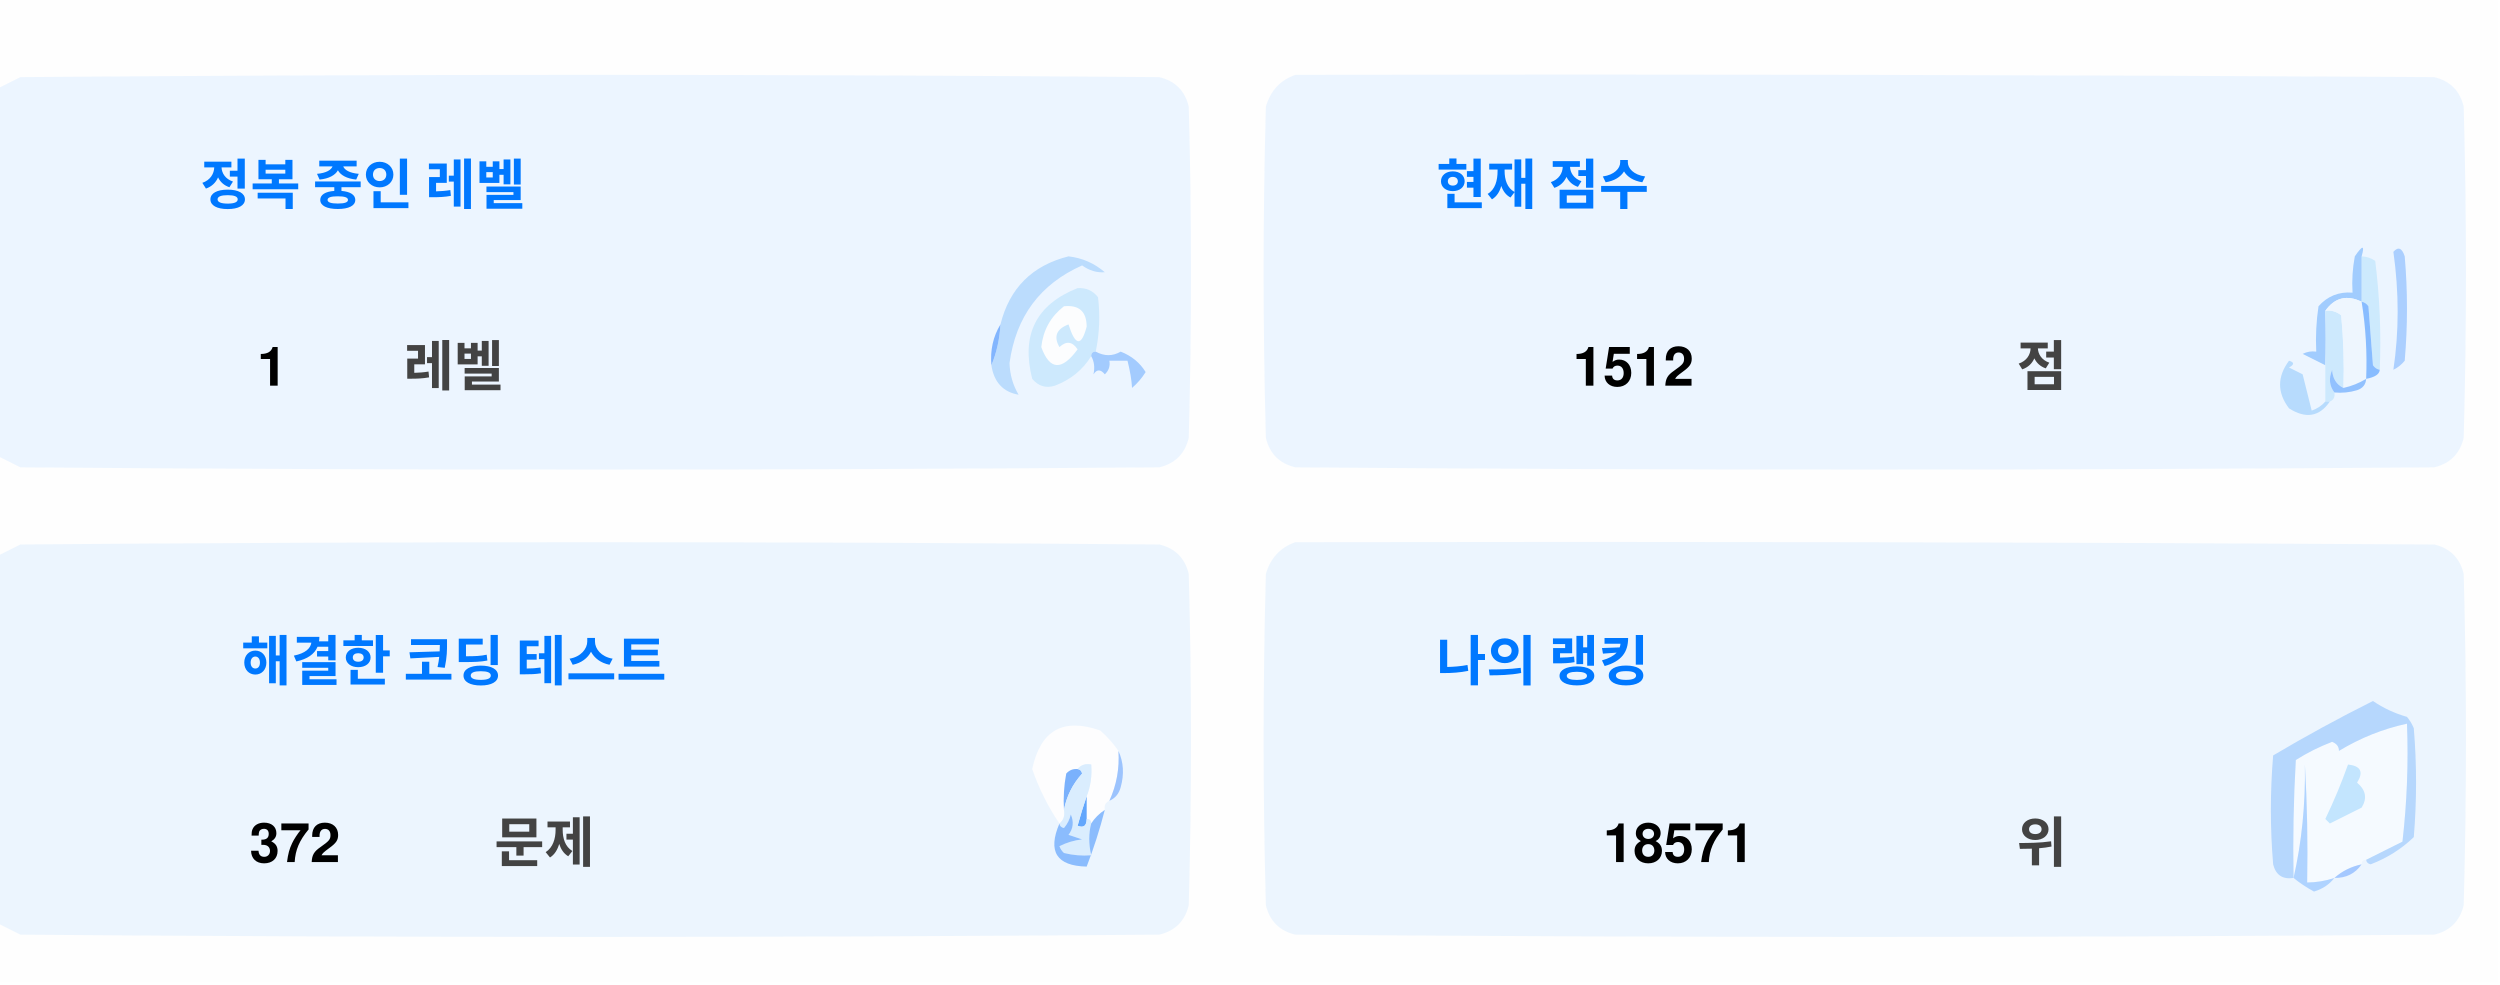
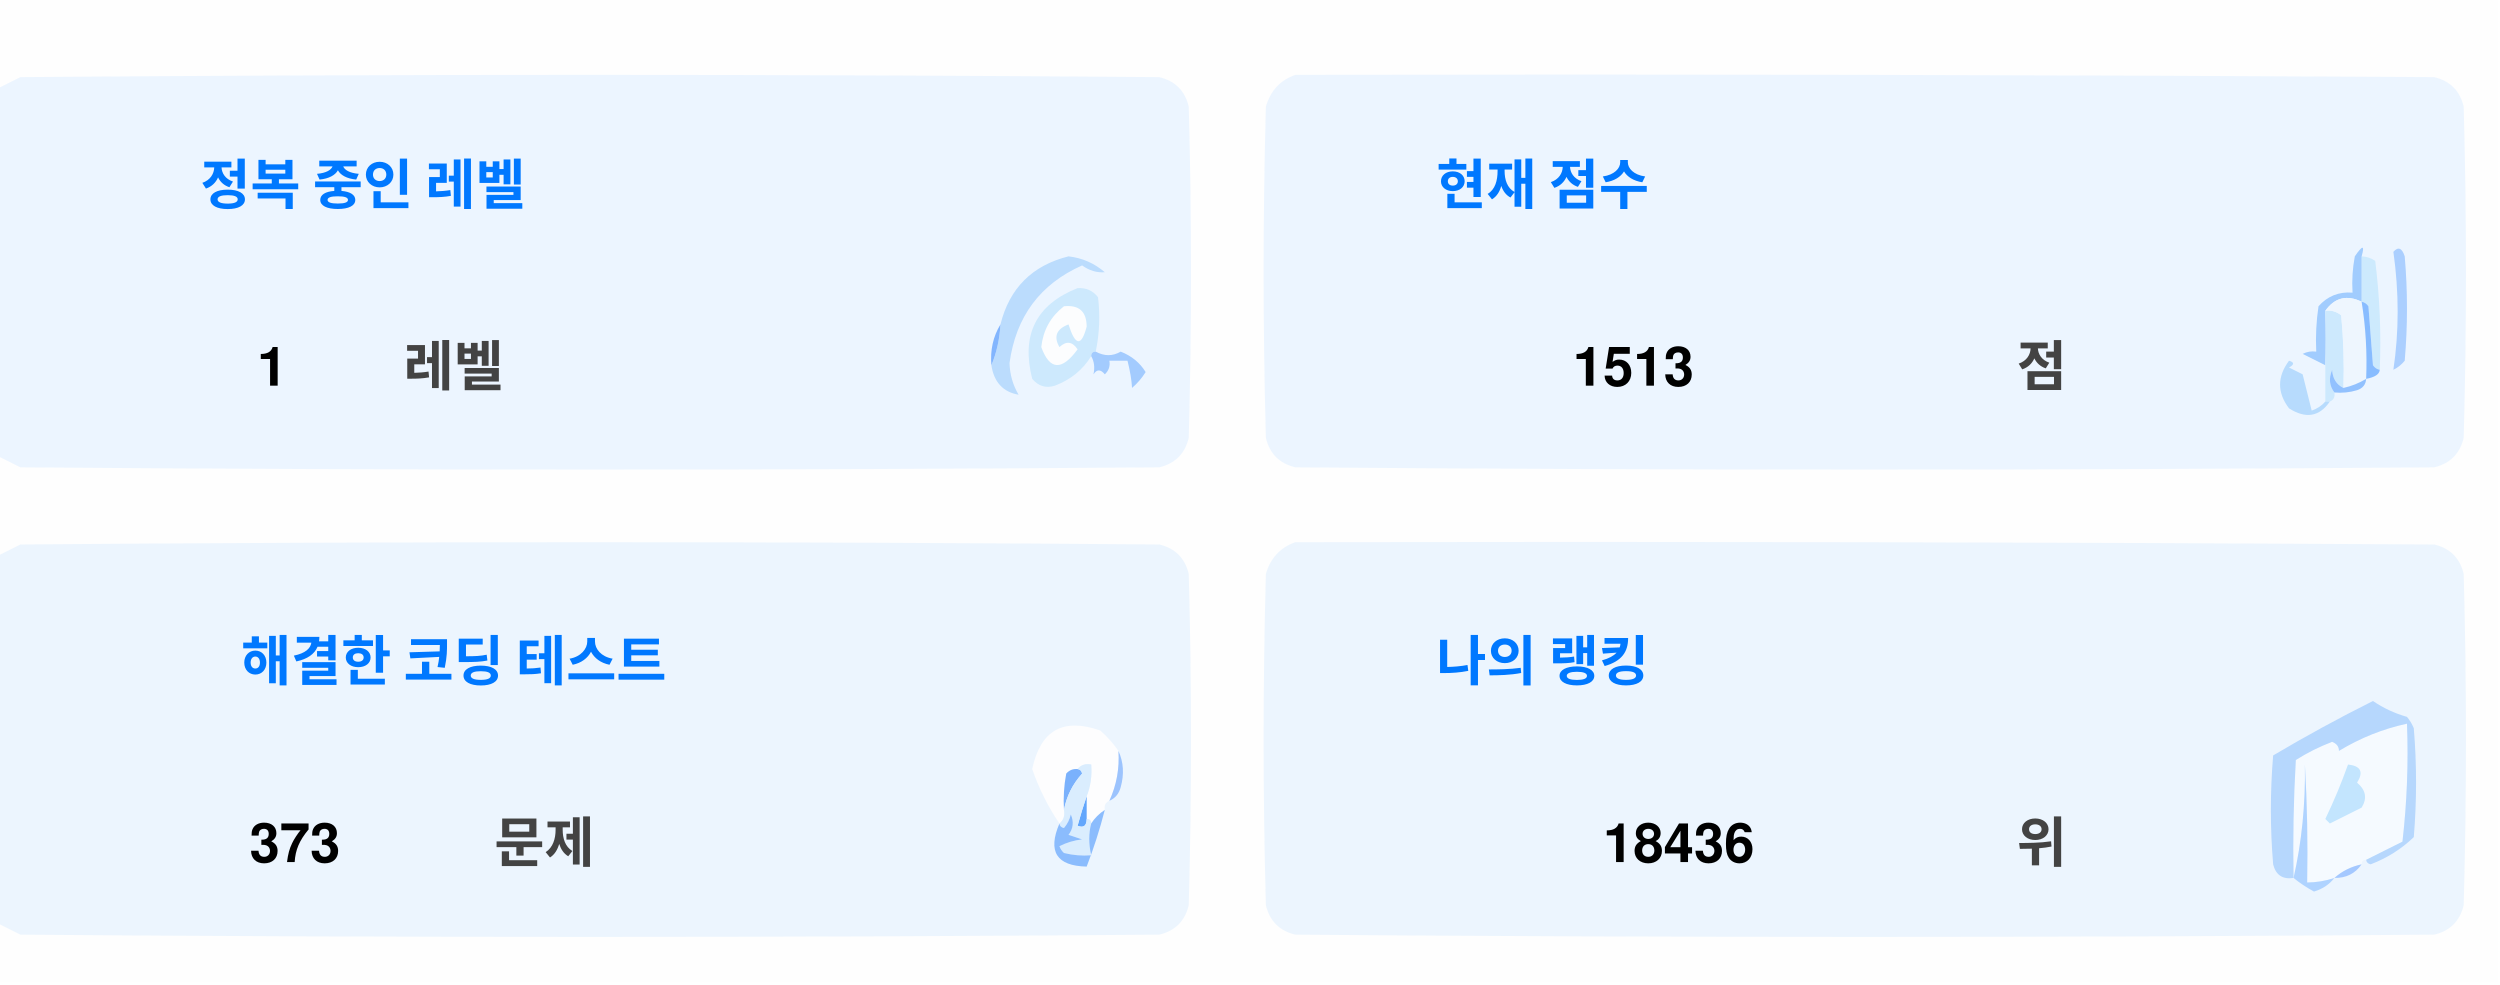
<svg xmlns="http://www.w3.org/2000/svg" version="1.1" width="551px" height="217px" style="shape-rendering:geometricPrecision; text-rendering:geometricPrecision; image-rendering:optimizeQuality; fill-rule:evenodd; clip-rule:evenodd">
  <style>.title {fill: #434343;font-size: 1rem;line-height: 1.5rem;font-weight: bold;font-family: -apple-system, BlinkMacSystemFont, Segoe UI, Helvetica, Arial, sans-serif, Apple Color Emoji, Segoe UI Emoji;}.desc {fill: #434343;font-size: 2.5rem;font-weight: bold;line-height: 1.5rem;font-family: -apple-system, BlinkMacSystemFont, Segoe UI, Helvetica, Arial, sans-serif, Apple Color Emoji, Segoe UI Emoji;}.desc-2 {fill: #434343;font-size: 1rem;font-weight: bold;line-height: 1.5rem;font-family: -apple-system, BlinkMacSystemFont, Segoe UI, Helvetica, Arial, sans-serif, Apple Color Emoji, Segoe UI Emoji;}.text, .desc {animation: twinkling 4s ease-in-out infinite;}@keyframes twinkling {40% { opacity: 1; }50% { opacity: 0.5; }60% { opacity: 1; }70% { opacity: 0.5; }80% { opacity: 1; }}</style>
  <g>
    <path style="opacity:1" fill="#fefefe" d="M -0.5,-0.5 C 183.167,-0.5 366.833,-0.5 550.5,-0.5C 550.5,71.833 550.5,144.167 550.5,216.5C 366.833,216.5 183.167,216.5 -0.5,216.5C -0.5,212.167 -0.5,207.833 -0.5,203.5C 1.14,204.32 2.807,205.153 4.5,206C 88.167,206.667 171.833,206.667 255.5,206C 259,205.167 261.167,203 262,199.5C 262.667,175.167 262.667,150.833 262,126.5C 261.167,123 259,120.833 255.5,120C 171.833,119.333 88.167,119.333 4.5,120C 2.807,120.847 1.14,121.68 -0.5,122.5C -0.5,115.167 -0.5,107.833 -0.5,100.5C 1.14,101.32 2.807,102.153 4.5,103C 88.167,103.667 171.833,103.667 255.5,103C 259,102.167 261.167,100 262,96.5C 262.667,72.167 262.667,47.833 262,23.5C 261.167,20 259,17.833 255.5,17C 171.833,16.333 88.167,16.333 4.5,17C 2.807,17.847 1.14,18.68 -0.5,19.5C -0.5,12.833 -0.5,6.167 -0.5,-0.5 Z" />
  </g>
  <g>
    <path style="opacity:1" fill="#ecf5ff" d="M -0.5,100.5 C -0.5,73.5 -0.5,46.5 -0.5,19.5C 1.14,18.68 2.807,17.847 4.5,17C 88.167,16.333 171.833,16.333 255.5,17C 259,17.833 261.167,20 262,23.5C 262.667,47.833 262.667,72.167 262,96.5C 261.167,100 259,102.167 255.5,103C 171.833,103.667 88.167,103.667 4.5,103C 2.807,102.153 1.14,101.32 -0.5,100.5 Z" />
  </g>
  <g>
    <path style="opacity:1" fill="#ecf5ff" d="M 285.5,16.5 C 369.167,16.333 452.834,16.5 536.5,17C 540,17.833 542.167,20 543,23.5C 543.667,47.833 543.667,72.167 543,96.5C 542.167,100 540,102.167 536.5,103C 452.833,103.667 369.167,103.667 285.5,103C 282,102.167 279.833,100 279,96.5C 278.333,72.167 278.333,47.833 279,23.5C 280.018,19.985 282.185,17.652 285.5,16.5 Z" />
  </g>
  <g>
    <path style="opacity:1" fill="#cdeafd" d="M 520.5,56.5 C 521.583,56.539 522.583,56.873 523.5,57.5C 524.498,65.472 524.831,73.472 524.5,81.5C 523.883,81.389 523.383,81.056 523,80.5C 522.667,76.167 522.333,71.833 522,67.5C 521.617,66.944 521.117,66.611 520.5,66.5C 520.5,63.167 520.5,59.833 520.5,56.5 Z" />
  </g>
  <g>
    <path style="opacity:1" fill="#abcfff" d="M 527.5,55.5 C 528.566,54.308 529.399,54.641 530,56.5C 530.667,64.167 530.667,71.833 530,79.5C 529.311,80.357 528.478,81.023 527.5,81.5C 528.758,73.08 528.758,64.414 527.5,55.5 Z" />
  </g>
  <g>
    <path style="opacity:1" fill="#bbdcfd" d="M 218.5,80.5 C 219.657,77.727 220.324,74.727 220.5,71.5C 222.49,63.51 227.49,58.51 235.5,56.5C 238.528,56.847 241.194,58.014 243.5,60C 241.744,60.141 240.078,59.641 238.5,58.5C 229.247,62.607 223.914,69.773 222.5,80C 222.565,82.526 223.232,84.859 224.5,87C 221.07,86.397 219.07,84.231 218.5,80.5 Z" />
  </g>
  <g>
    <path style="opacity:1" fill="#cde9fd" d="M 241.5,77.5 C 240.833,77.5 240.5,77.833 240.5,78.5C 238.628,81.529 235.961,83.695 232.5,85C 230.536,85.624 228.869,85.124 227.5,83.5C 225.021,73.791 228.354,67.124 237.5,63.5C 239.374,63.39 240.874,64.056 242,65.5C 242.497,69.524 242.331,73.524 241.5,77.5 Z" />
  </g>
  <g>
    <path style="opacity:1" fill="#fcfdfe" d="M 234.5,67.5 C 237.826,67.162 239.493,68.662 239.5,72C 238.334,76.434 237,76.267 235.5,71.5C 232.832,72.515 232.166,74.182 233.5,76.5C 235.017,75.089 236.351,75.256 237.5,77C 234.006,81.771 231.34,81.605 229.5,76.5C 229.904,72.771 231.571,69.771 234.5,67.5 Z" />
  </g>
  <g>
    <path style="opacity:1" fill="#a1ccfe" d="M 520.5,56.5 C 520.5,59.833 520.5,63.167 520.5,66.5C 517.238,64.922 514.572,65.589 512.5,68.5C 512.617,72.81 512.617,76.81 512.5,80.5C 510.86,79.68 509.193,78.847 507.5,78C 508.448,77.517 509.448,77.35 510.5,77.5C 510.335,74.15 510.502,70.817 511,67.5C 512.995,65.253 515.495,64.253 518.5,64.5C 518.336,61.813 518.503,59.146 519,56.5C 520.731,53.969 521.231,53.969 520.5,56.5 Z" />
  </g>
  <g>
    <path style="opacity:1" fill="#cde9fd" d="M 512.5,68.5 C 513.822,68.33 514.989,68.663 516,69.5C 516.499,74.823 516.666,80.156 516.5,85.5C 514.955,84.77 514.122,83.437 514,81.5C 513.22,83.387 513.387,85.054 514.5,86.5C 514.672,87.492 514.338,88.158 513.5,88.5C 513.167,88.5 512.833,88.5 512.5,88.5C 512.5,85.833 512.5,83.167 512.5,80.5C 512.617,76.81 512.617,72.81 512.5,68.5 Z" />
  </g>
  <g>
    <path style="opacity:1" fill="#eef6fe" d="M 520.5,66.5 C 521.407,72.106 521.74,77.773 521.5,83.5C 519.95,84.441 518.284,85.108 516.5,85.5C 516.666,80.156 516.499,74.823 516,69.5C 514.989,68.663 513.822,68.33 512.5,68.5C 514.572,65.589 517.238,64.922 520.5,66.5 Z" />
  </g>
  <g>
    <path style="opacity:1" fill="#88bcff" d="M 520.5,66.5 C 521.117,66.611 521.617,66.944 522,67.5C 522.333,71.833 522.667,76.167 523,80.5C 523.383,81.056 523.883,81.389 524.5,81.5C 524.445,82.469 523.445,83.136 521.5,83.5C 521.74,77.773 521.407,72.106 520.5,66.5 Z" />
  </g>
  <g>
    <path style="opacity:1" fill="#82b5fe" d="M 220.5,71.5 C 220.324,74.727 219.657,77.727 218.5,80.5C 218.215,77.171 218.882,74.171 220.5,71.5 Z" />
  </g>
  <g>
    <path style="opacity:1" fill="#a3cbfe" d="M 240.5,78.5 C 240.5,77.833 240.833,77.5 241.5,77.5C 243.391,78.536 245.224,78.536 247,77.5C 249.391,78.429 251.225,79.929 252.5,82C 251.681,83.319 250.681,84.486 249.5,85.5C 249.409,83.777 249.075,81.777 248.5,79.5C 247.167,79.5 245.833,79.5 244.5,79.5C 244.719,80.675 244.386,81.675 243.5,82.5C 242.575,81.359 241.741,81.359 241,82.5C 241.331,80.981 241.164,79.648 240.5,78.5 Z" />
  </g>
  <g>
    <path style="opacity:1" fill="#b7dbfd" d="M 512.5,88.5 C 512.833,88.5 513.167,88.5 513.5,88.5C 511.199,91.857 508.199,92.357 504.5,90C 501.872,86.535 501.872,83.035 504.5,79.5C 505.696,79.846 505.696,80.346 504.5,81C 505.5,81.5 506.5,82 507.5,82.5C 508.167,85.167 508.833,87.833 509.5,90.5C 510.739,90.058 511.739,89.391 512.5,88.5 Z" />
  </g>
  <g>
    <path style="opacity:1" fill="#92c1fe" d="M 516.5,85.5 C 518.284,85.108 519.95,84.441 521.5,83.5C 521.423,84.75 520.756,85.583 519.5,86C 517.866,86.493 516.199,86.66 514.5,86.5C 513.387,85.054 513.22,83.387 514,81.5C 514.122,83.437 514.955,84.77 516.5,85.5 Z" />
  </g>
  <g>
    <path style="opacity:1" fill="#ecf5fe" d="M -0.5,203.5 C -0.5,176.5 -0.5,149.5 -0.5,122.5C 1.14,121.68 2.807,120.847 4.5,120C 88.167,119.333 171.833,119.333 255.5,120C 259,120.833 261.167,123 262,126.5C 262.667,150.833 262.667,175.167 262,199.5C 261.167,203 259,205.167 255.5,206C 171.833,206.667 88.167,206.667 4.5,206C 2.807,205.153 1.14,204.32 -0.5,203.5 Z" />
  </g>
  <g>
    <path style="opacity:1" fill="#ecf5fe" d="M 285.5,119.5 C 369.167,119.333 452.834,119.5 536.5,120C 540,120.833 542.167,123 543,126.5C 543.667,150.833 543.667,175.167 543,199.5C 542.167,203 540,205.167 536.5,206C 452.833,206.667 369.167,206.667 285.5,206C 282,205.167 279.833,203 279,199.5C 278.333,175.167 278.333,150.833 279,126.5C 280.018,122.985 282.185,120.652 285.5,119.5 Z" />
  </g>
  <g>
    <path style="opacity:1" fill="#fdfdfe" d="M 246.5,165.5 C 246.758,169.367 246.092,173.034 244.5,176.5C 243.662,176.842 243.328,177.508 243.5,178.5C 242.272,179.306 241.272,180.306 240.5,181.5C 240.5,180.833 240.167,180.5 239.5,180.5C 239.5,178.833 239.5,177.167 239.5,175.5C 240.369,173.283 240.702,170.95 240.5,168.5C 239.209,168.263 238.209,168.596 237.5,169.5C 236.504,169.414 235.671,169.748 235,170.5C 234.503,173.146 234.336,175.813 234.5,178.5C 234.737,179.791 234.404,180.791 233.5,181.5C 230.986,177.806 228.986,173.806 227.5,169.5C 229.309,160.957 234.309,158.124 242.5,161C 244.07,162.397 245.404,163.897 246.5,165.5 Z" />
  </g>
  <g>
    <path style="opacity:1" fill="#f5faff" d="M 521.5,189.5 C 520.833,189.5 520.5,189.833 520.5,190.5C 518.181,190.992 516.181,191.992 514.5,193.5C 512.565,194.15 510.565,194.483 508.5,194.5C 508.666,185.827 508.5,177.16 508,168.5C 508.141,177.227 507.308,185.56 505.5,193.5C 505.334,184.827 505.5,176.16 506,167.5C 508.527,165.903 511.194,164.57 514,163.5C 515.011,163.892 515.511,164.559 515.5,165.5C 520.21,162.641 525.21,160.641 530.5,159.5C 530.831,168.192 530.498,176.859 529.5,185.5C 526.807,186.847 524.14,188.18 521.5,189.5 Z" />
  </g>
  <g>
    <path style="opacity:1" fill="#b6d7fd" d="M 521.5,189.5 C 524.14,188.18 526.807,186.847 529.5,185.5C 530.498,176.859 530.831,168.192 530.5,159.5C 525.21,160.641 520.21,162.641 515.5,165.5C 515.511,164.559 515.011,163.892 514,163.5C 511.194,164.57 508.527,165.903 506,167.5C 505.5,176.16 505.334,184.827 505.5,193.5C 503.089,193.863 501.589,192.863 501,190.5C 500.333,182.5 500.333,174.5 501,166.5C 508.173,162.246 515.507,158.246 523,154.5C 525.304,156.068 527.804,157.235 530.5,158C 531.126,158.75 531.626,159.584 532,160.5C 532.667,168.5 532.667,176.5 532,184.5C 529.292,187.111 526.125,189.111 522.5,190.5C 521.893,190.376 521.56,190.043 521.5,189.5 Z" />
  </g>
  <g>
    <path style="opacity:1" fill="#c3e5fe" d="M 517.5,168.5 C 520.317,168.801 520.984,170.134 519.5,172.5C 521.439,174.122 521.772,175.956 520.5,178C 518.167,179.167 515.833,180.333 513.5,181.5C 513.167,181.167 512.833,180.833 512.5,180.5C 514.414,176.515 516.081,172.515 517.5,168.5 Z" />
  </g>
  <g>
    <path style="opacity:1" fill="#7ab1fc" d="M 237.5,169.5 C 238.043,169.56 238.376,169.893 238.5,170.5C 236.395,172.836 235.062,175.503 234.5,178.5C 234.336,175.813 234.503,173.146 235,170.5C 235.671,169.748 236.504,169.414 237.5,169.5 Z" />
  </g>
  <g>
    <path style="opacity:1" fill="#afd3ff" d="M 514.5,193.5 C 513.378,194.947 511.878,195.947 510,196.5C 508.348,195.601 506.848,194.601 505.5,193.5C 507.308,185.56 508.141,177.227 508,168.5C 508.5,177.16 508.666,185.827 508.5,194.5C 510.565,194.483 512.565,194.15 514.5,193.5 Z" />
  </g>
  <g>
    <path style="opacity:1" fill="#9cc3fd" d="M 246.5,165.5 C 247.634,167.966 247.801,170.633 247,173.5C 246.623,174.942 245.79,175.942 244.5,176.5C 246.092,173.034 246.758,169.367 246.5,165.5 Z" />
  </g>
  <g>
    <path style="opacity:1" fill="#62a6fc" d="M 239.5,175.5 C 239.5,177.167 239.5,178.833 239.5,180.5C 239.483,182.028 238.816,182.528 237.5,182C 238.117,179.723 238.784,177.556 239.5,175.5 Z" />
  </g>
  <g>
    <path style="opacity:1" fill="#daedfe" d="M 237.5,169.5 C 238.209,168.596 239.209,168.263 240.5,168.5C 240.702,170.95 240.369,173.283 239.5,175.5C 238.784,177.556 238.117,179.723 237.5,182C 238.816,182.528 239.483,182.028 239.5,180.5C 240.167,180.5 240.5,180.833 240.5,181.5C 239.918,183.669 239.918,186.002 240.5,188.5C 238.473,188.662 236.473,188.495 234.5,188C 234.043,187.586 233.709,187.086 233.5,186.5C 235.078,185.702 236.744,185.202 238.5,185C 237.5,184.667 236.5,184.333 235.5,184C 236.554,182.612 236.72,181.112 236,179.5C 235.751,180.624 235.251,181.624 234.5,182.5C 233.893,182.376 233.56,182.043 233.5,181.5C 234.404,180.791 234.737,179.791 234.5,178.5C 235.062,175.503 236.395,172.836 238.5,170.5C 238.376,169.893 238.043,169.56 237.5,169.5 Z" />
  </g>
  <g>
    <path style="opacity:1" fill="#8bbcfd" d="M 243.5,178.5 C 242.395,182.803 241.062,186.969 239.5,191C 232.857,190.847 230.857,187.68 233.5,181.5C 233.56,182.043 233.893,182.376 234.5,182.5C 235.251,181.624 235.751,180.624 236,179.5C 236.72,181.112 236.554,182.612 235.5,184C 236.5,184.333 237.5,184.667 238.5,185C 236.744,185.202 235.078,185.702 233.5,186.5C 233.709,187.086 234.043,187.586 234.5,188C 236.473,188.495 238.473,188.662 240.5,188.5C 239.918,186.002 239.918,183.669 240.5,181.5C 241.272,180.306 242.272,179.306 243.5,178.5 Z" />
  </g>
  <g>
    <path style="opacity:1" fill="#a4c8ff" d="M 520.5,190.5 C 519.089,192.539 517.089,193.539 514.5,193.5C 516.181,191.992 518.181,190.992 520.5,190.5 Z" />
  </g>
  <text text-anchor="middle" x="80" y="45" class="title" style="fill:#0078ff;" stroke="#none" stroke-width="1">정복 중인 레벨</text>
  <text text-anchor="middle" x="60" y="85" class="desc" style="fill:#000000;" stroke="#none" stroke-width="1">1</text>
  <text text-anchor="middle" x="100" y="85" class="desc-2" style="fill:#434343;" stroke="#none" stroke-width="1">레벨</text>
  <text text-anchor="middle" x="340" y="45" class="title" style="fill:#0078ff;" stroke="#none" stroke-width="1">현재 점수</text>
-   <text text-anchor="middle" x="360" y="85" class="desc" style="fill:#000000;" stroke="#none" stroke-width="1">1512</text>
+   <text text-anchor="middle" x="360" y="85" class="desc" style="fill:#000000;" stroke="#none" stroke-width="1">1513</text>
  <text text-anchor="middle" x="450" y="85" class="desc-2" style="fill:#434343;" stroke="#none" stroke-width="1">점</text>
  <text text-anchor="middle" x="100" y="150" class="title" style="fill:#0078ff;" stroke="#none" stroke-width="1">해결한 코딩 테스트</text>
-   <text text-anchor="middle" x="65" y="190" class="desc" style="fill:#000000;" stroke="#none" stroke-width="1">372</text>
+   <text text-anchor="middle" x="65" y="190" class="desc" style="fill:#000000;" stroke="#none" stroke-width="1">373</text>
  <text text-anchor="middle" x="120" y="190" class="desc-2" style="fill:#434343;" stroke="#none" stroke-width="1">문제</text>
  <text text-anchor="middle" x="340" y="150" class="title" style="fill:#0078ff;" stroke="#none" stroke-width="1">나의 랭킹</text>
-   <text text-anchor="middle" x="370" y="190" class="desc" style="fill:#000000;" stroke="#none" stroke-width="1">18571</text>
+   <text text-anchor="middle" x="370" y="190" class="desc" style="fill:#000000;" stroke="#none" stroke-width="1">18436</text>
  <text text-anchor="middle" x="450" y="190" class="desc-2" style="fill:#434343;" stroke="#none" stroke-width="1">위</text>
</svg>
